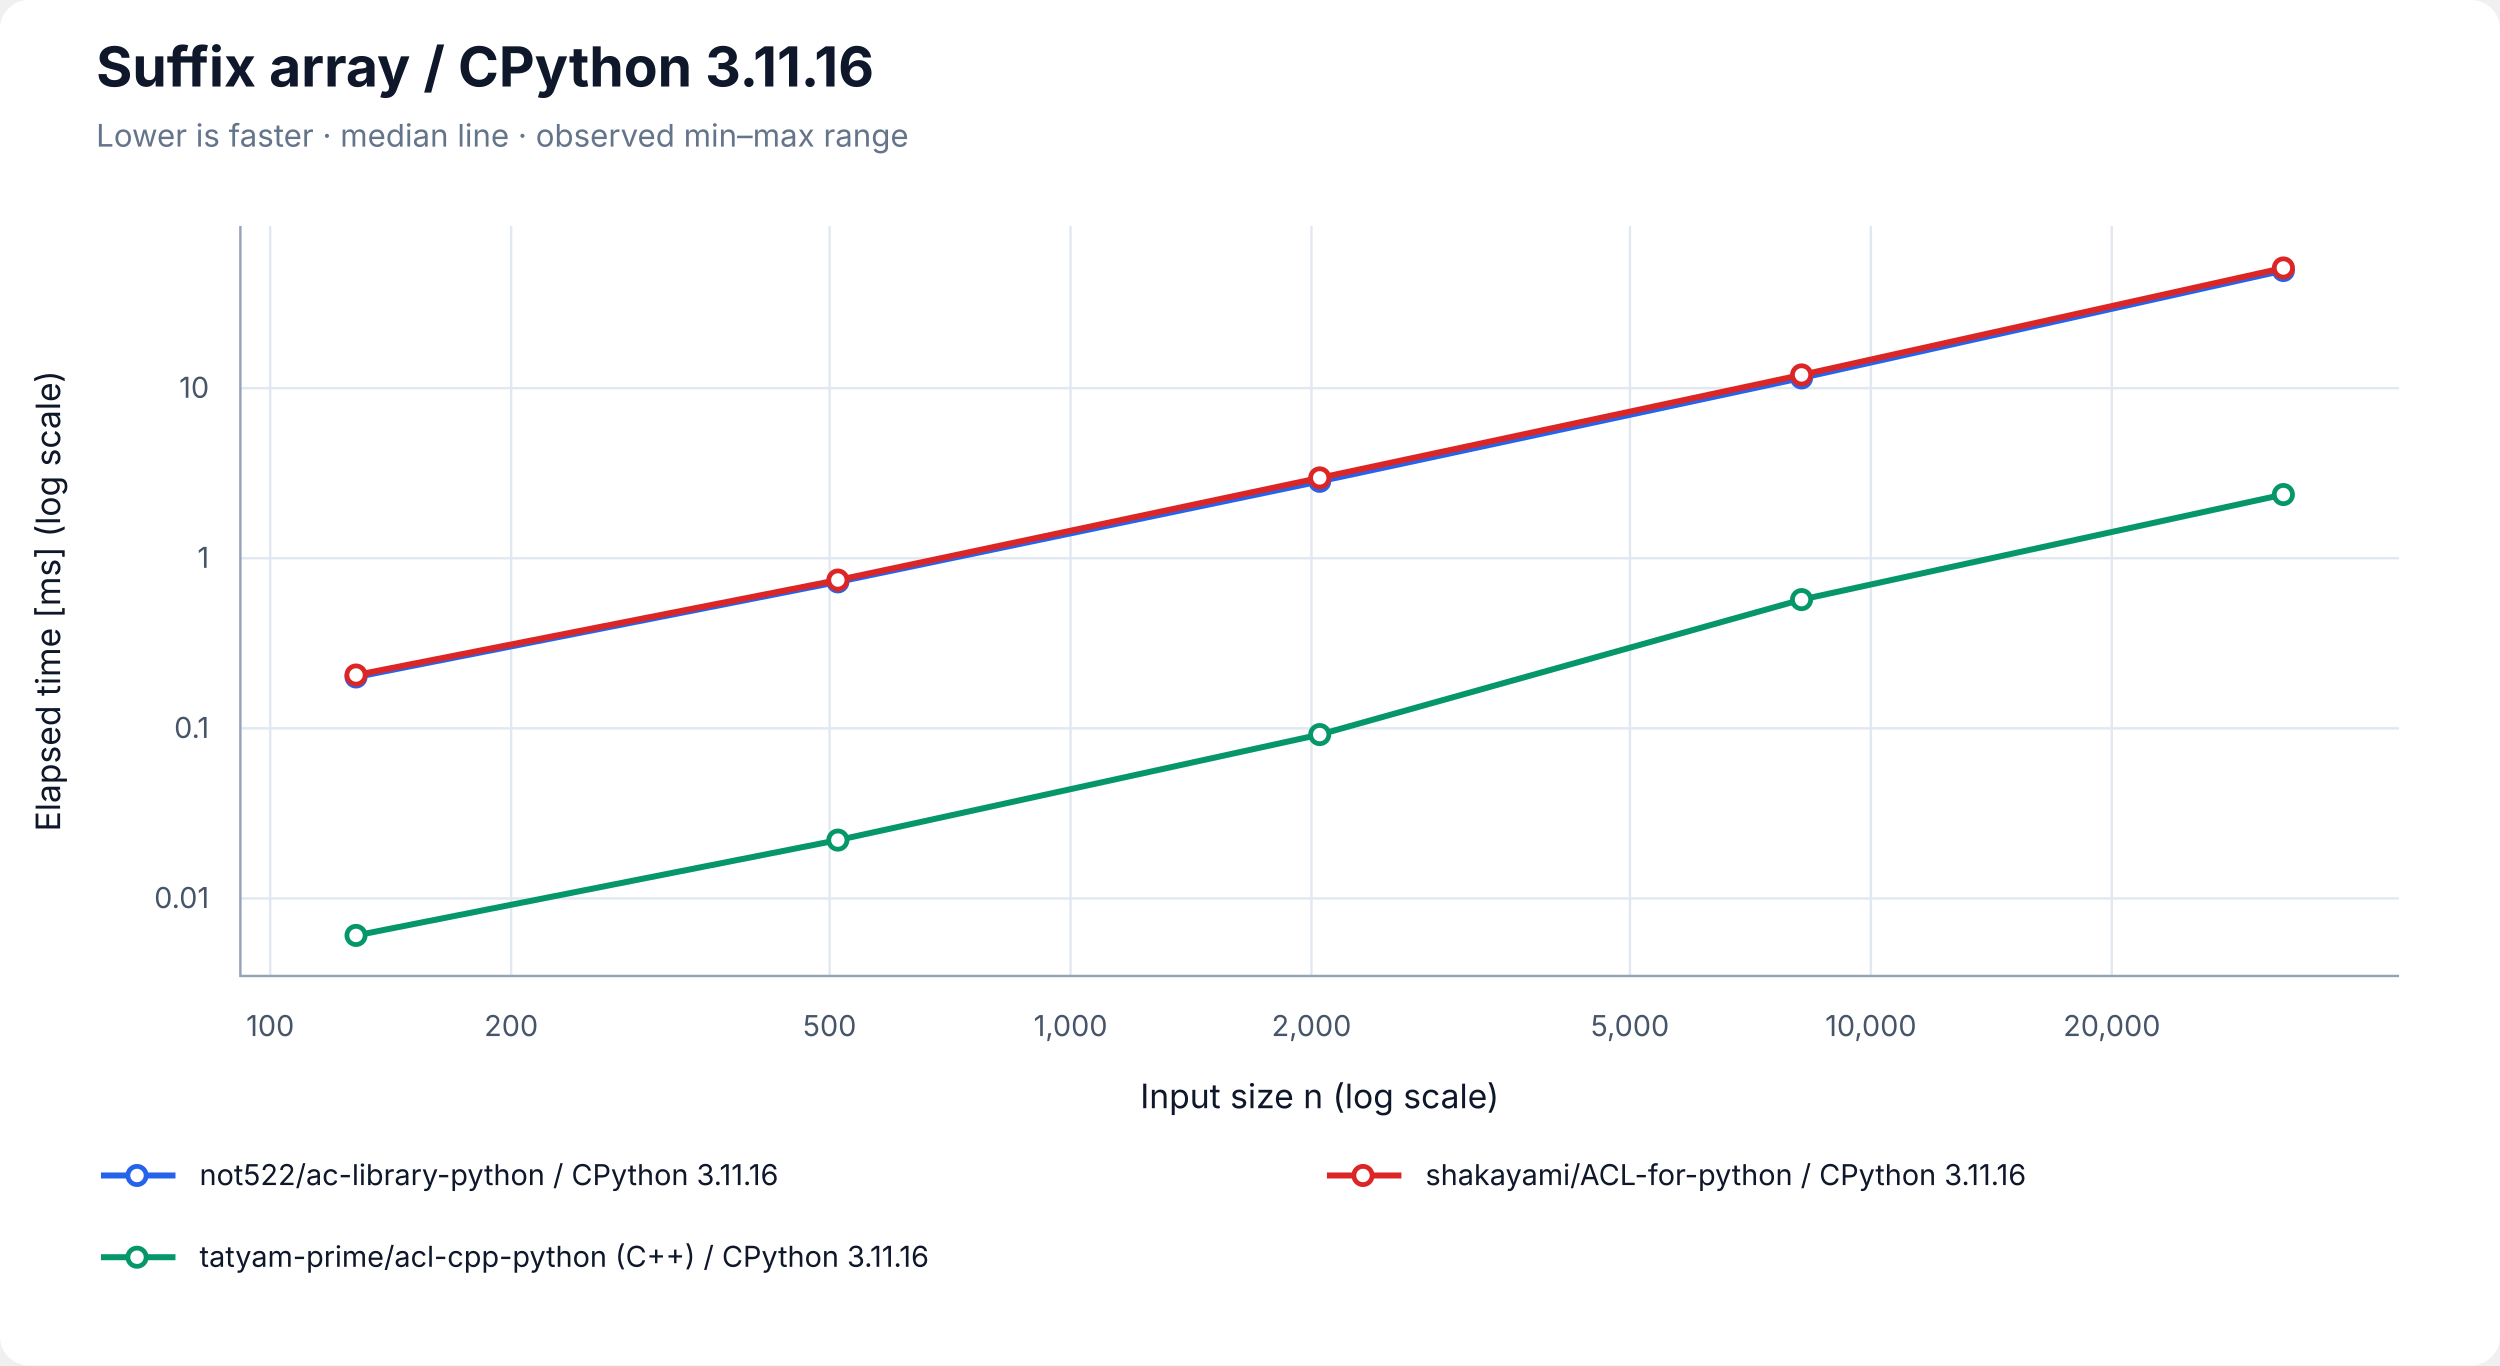
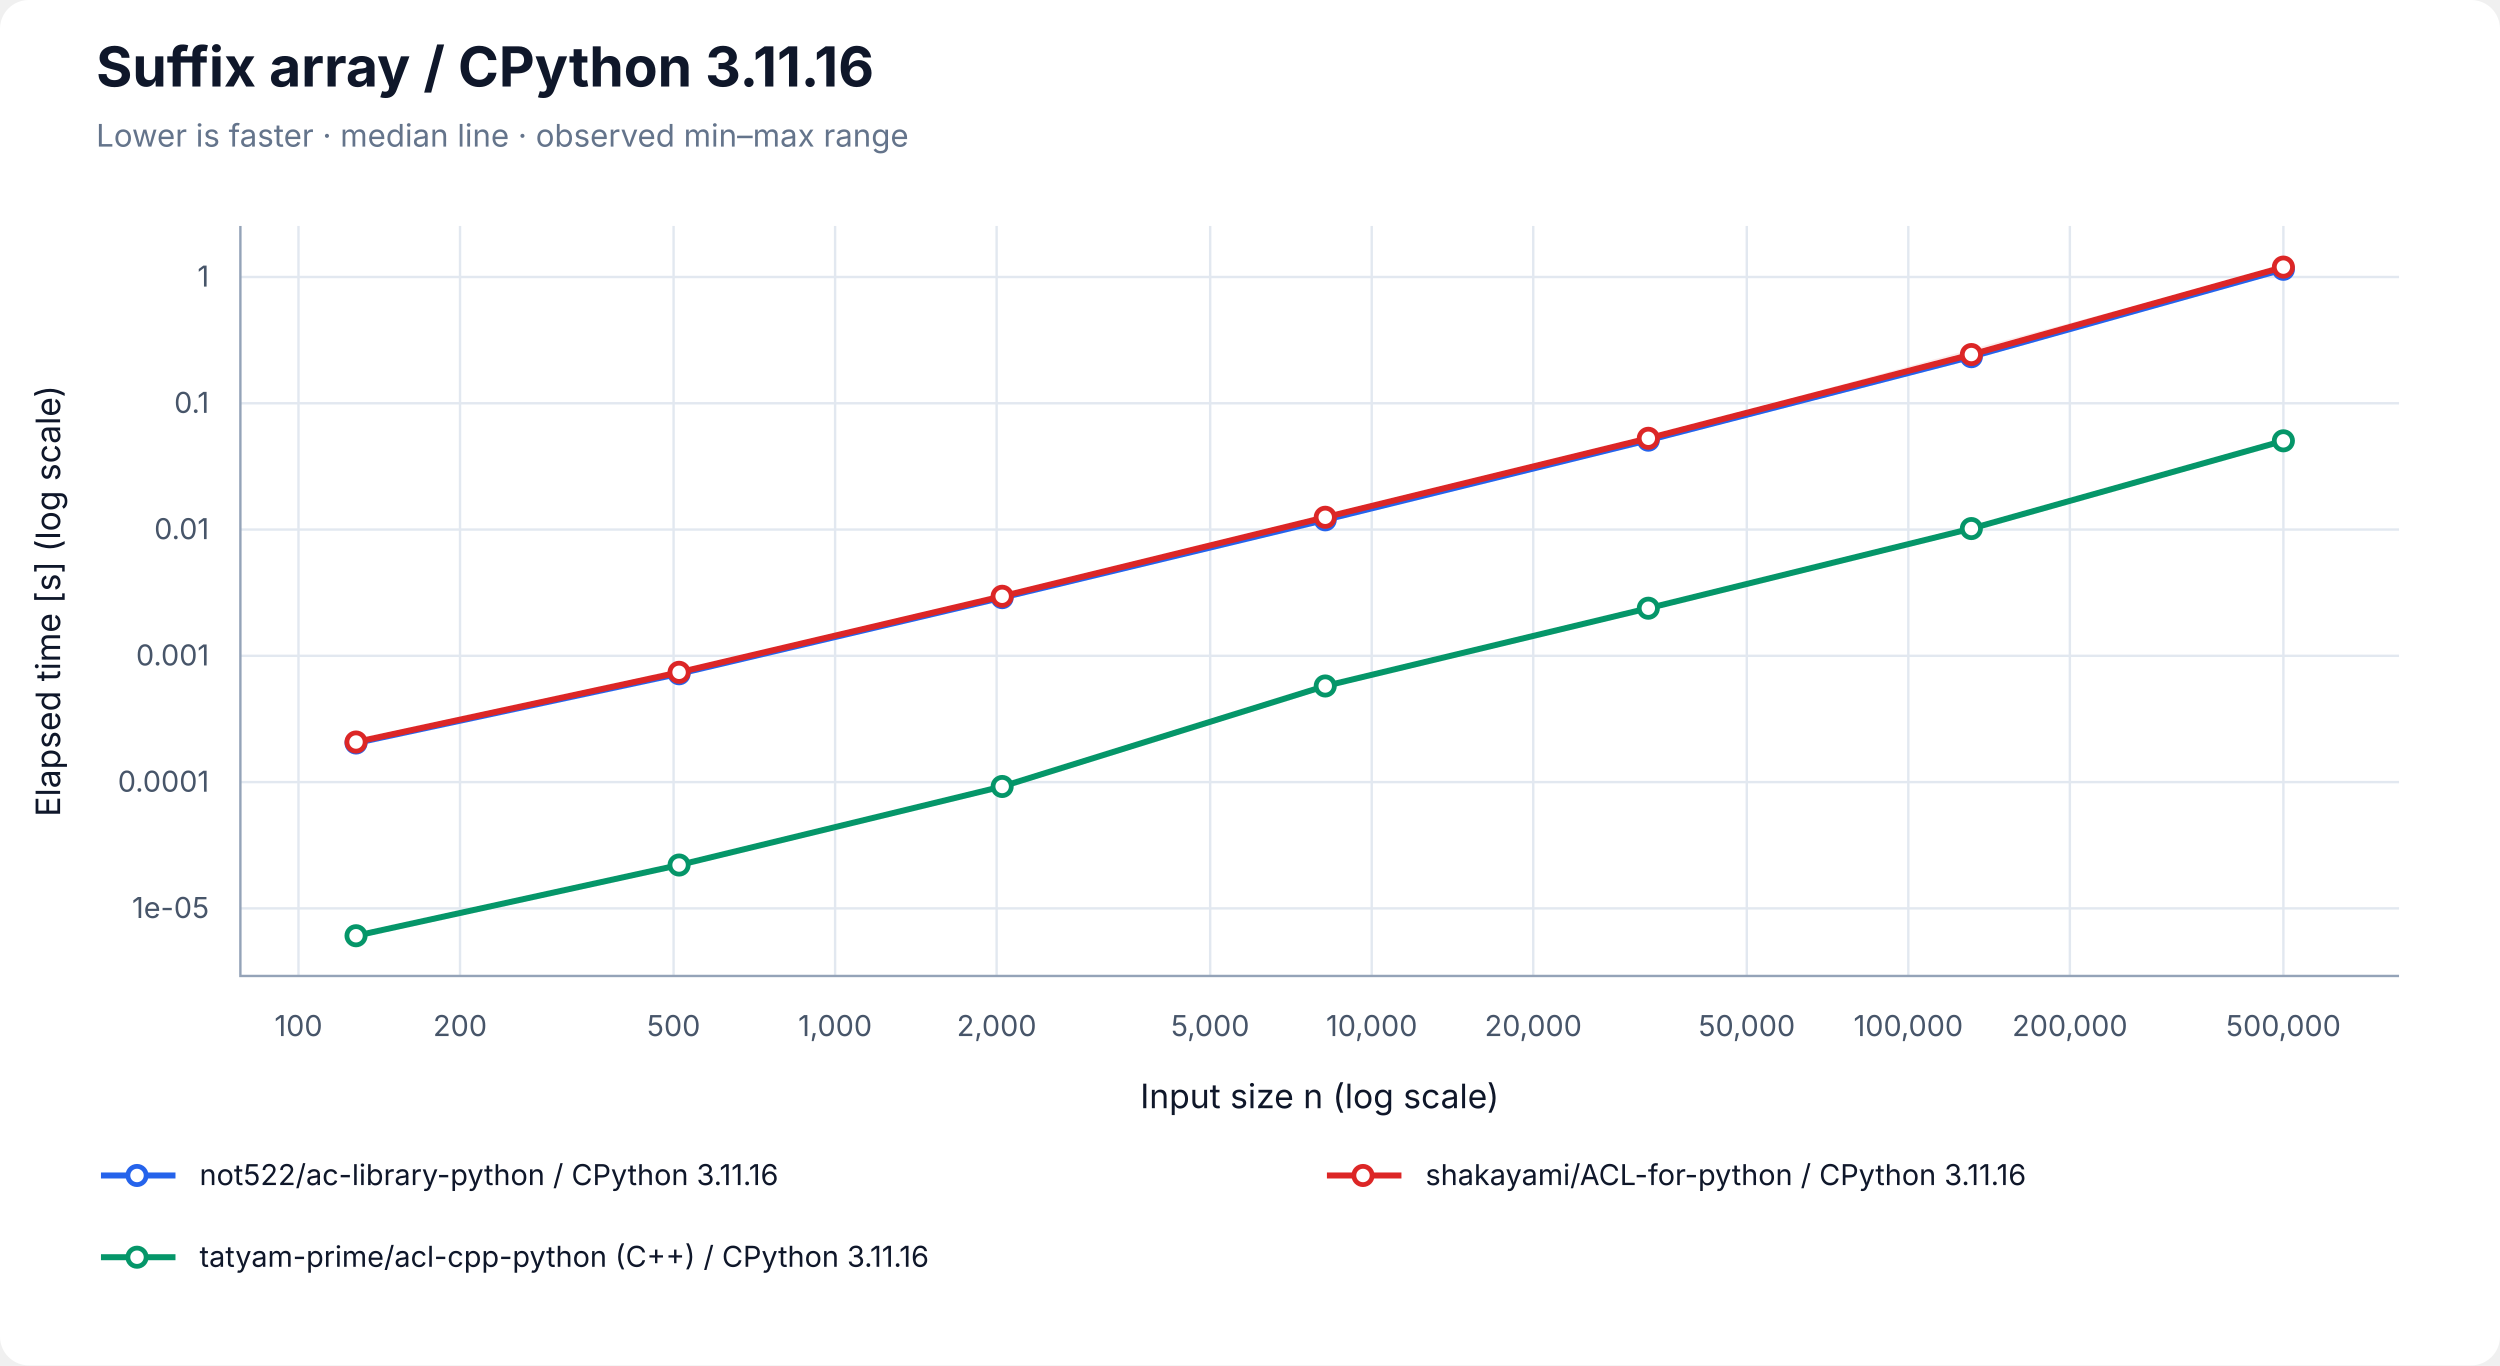
<svg xmlns="http://www.w3.org/2000/svg" width="1040" height="568" viewBox="0 0 1040 568" role="img" aria-labelledby="title desc">
  <rect width="100%" height="100%" rx="12" fill="white" />
  <g font-family="-apple-system, BlinkMacSystemFont, Segoe UI, sans-serif" fill="#0f172a">
    <text x="40" y="36" font-size="23" font-weight="700">Suffix array / CPython 3.11.16</text>
    <text x="40" y="61" font-size="13" fill="#64748b">Lower is faster · median line · observed min–max range</text>
-     <line x1="112.41" y1="94" x2="112.41" y2="406" stroke="#e2e8f0" />
-     <text x="112.41" y="431" font-size="12" text-anchor="middle" fill="#475569">100</text>
-     <line x1="212.64" y1="94" x2="212.64" y2="406" stroke="#e2e8f0" />
-     <text x="212.64" y="431" font-size="12" text-anchor="middle" fill="#475569">200</text>
-     <line x1="345.12" y1="94" x2="345.12" y2="406" stroke="#e2e8f0" />
-     <text x="345.12" y="431" font-size="12" text-anchor="middle" fill="#475569">500</text>
-     <line x1="445.35" y1="94" x2="445.35" y2="406" stroke="#e2e8f0" />
-     <text x="445.35" y="431" font-size="12" text-anchor="middle" fill="#475569">1,000</text>
-     <line x1="545.57" y1="94" x2="545.57" y2="406" stroke="#e2e8f0" />
-     <text x="545.57" y="431" font-size="12" text-anchor="middle" fill="#475569">2,000</text>
-     <line x1="678.06" y1="94" x2="678.06" y2="406" stroke="#e2e8f0" />
-     <text x="678.06" y="431" font-size="12" text-anchor="middle" fill="#475569">5,000</text>
-     <line x1="778.28" y1="94" x2="778.28" y2="406" stroke="#e2e8f0" />
-     <text x="778.28" y="431" font-size="12" text-anchor="middle" fill="#475569">10,000</text>
-     <line x1="878.51" y1="94" x2="878.51" y2="406" stroke="#e2e8f0" />
-     <text x="878.51" y="431" font-size="12" text-anchor="middle" fill="#475569">20,000</text>
-     <line x1="100" y1="373.74" x2="998" y2="373.74" stroke="#e2e8f0" />
-     <text x="87" y="377.74" font-size="12" text-anchor="end" fill="#475569">0.01</text>
-     <line x1="100" y1="302.99" x2="998" y2="302.99" stroke="#e2e8f0" />
-     <text x="87" y="306.99" font-size="12" text-anchor="end" fill="#475569">0.1</text>
-     <line x1="100" y1="232.23" x2="998" y2="232.23" stroke="#e2e8f0" />
-     <text x="87" y="236.23" font-size="12" text-anchor="end" fill="#475569">1</text>
-     <line x1="100" y1="161.48" x2="998" y2="161.48" stroke="#e2e8f0" />
-     <text x="87" y="165.48" font-size="12" text-anchor="end" fill="#475569">10</text>
+     <line x1="124.17" y1="94" x2="124.17" y2="406" stroke="#e2e8f0" />
+     <text x="124.17" y="431" font-size="12" text-anchor="middle" fill="#475569">100</text>
+     <line x1="191.37" y1="94" x2="191.37" y2="406" stroke="#e2e8f0" />
+     <text x="191.37" y="431" font-size="12" text-anchor="middle" fill="#475569">200</text>
+     <line x1="280.21" y1="94" x2="280.21" y2="406" stroke="#e2e8f0" />
+     <text x="280.21" y="431" font-size="12" text-anchor="middle" fill="#475569">500</text>
+     <line x1="347.40" y1="94" x2="347.40" y2="406" stroke="#e2e8f0" />
+     <text x="347.40" y="431" font-size="12" text-anchor="middle" fill="#475569">1,000</text>
+     <line x1="414.60" y1="94" x2="414.60" y2="406" stroke="#e2e8f0" />
+     <text x="414.60" y="431" font-size="12" text-anchor="middle" fill="#475569">2,000</text>
+     <line x1="503.43" y1="94" x2="503.43" y2="406" stroke="#e2e8f0" />
+     <text x="503.43" y="431" font-size="12" text-anchor="middle" fill="#475569">5,000</text>
+     <line x1="570.63" y1="94" x2="570.63" y2="406" stroke="#e2e8f0" />
+     <text x="570.63" y="431" font-size="12" text-anchor="middle" fill="#475569">10,000</text>
+     <line x1="637.83" y1="94" x2="637.83" y2="406" stroke="#e2e8f0" />
+     <text x="637.83" y="431" font-size="12" text-anchor="middle" fill="#475569">20,000</text>
+     <line x1="726.66" y1="94" x2="726.66" y2="406" stroke="#e2e8f0" />
+     <text x="726.66" y="431" font-size="12" text-anchor="middle" fill="#475569">50,000</text>
+     <line x1="793.86" y1="94" x2="793.86" y2="406" stroke="#e2e8f0" />
+     <text x="793.86" y="431" font-size="12" text-anchor="middle" fill="#475569">100,000</text>
+     <line x1="861.06" y1="94" x2="861.06" y2="406" stroke="#e2e8f0" />
+     <text x="861.06" y="431" font-size="12" text-anchor="middle" fill="#475569">200,000</text>
+     <line x1="949.89" y1="94" x2="949.89" y2="406" stroke="#e2e8f0" />
+     <text x="949.89" y="431" font-size="12" text-anchor="middle" fill="#475569">500,000</text>
+     <line x1="100" y1="377.88" x2="998" y2="377.88" stroke="#e2e8f0" />
+     <text x="87" y="381.88" font-size="12" text-anchor="end" fill="#475569">1e-05</text>
+     <line x1="100" y1="325.35" x2="998" y2="325.35" stroke="#e2e8f0" />
+     <text x="87" y="329.35" font-size="12" text-anchor="end" fill="#475569">0.0001</text>
+     <line x1="100" y1="272.82" x2="998" y2="272.82" stroke="#e2e8f0" />
+     <text x="87" y="276.82" font-size="12" text-anchor="end" fill="#475569">0.001</text>
+     <line x1="100" y1="220.29" x2="998" y2="220.29" stroke="#e2e8f0" />
+     <text x="87" y="224.29" font-size="12" text-anchor="end" fill="#475569">0.01</text>
+     <line x1="100" y1="167.76" x2="998" y2="167.76" stroke="#e2e8f0" />
+     <text x="87" y="171.76" font-size="12" text-anchor="end" fill="#475569">0.1</text>
+     <line x1="100" y1="115.23" x2="998" y2="115.23" stroke="#e2e8f0" />
+     <text x="87" y="119.23" font-size="12" text-anchor="end" fill="#475569">1</text>
    <path d="M100 94 V406 H998" fill="none" stroke="#94a3b8" />
    <text x="549" y="461" font-size="14" text-anchor="middle">Input size n (log scale)</text>
-     <text transform="translate(25 250) rotate(-90)" font-size="14" text-anchor="middle">Elapsed time [ms] (log scale)</text>
-     <polygon points="148.11,280.69 348.55,240.99 549.00,199.17 749.45,157.04 949.89,110.71 949.89,113.44 749.45,157.82 549.00,200.50 348.55,242.36 148.11,281.77" fill="#2563eb" fill-opacity="0.09" />
-     <path d="M148.11,280.69 V281.77 M145.11,280.69 H151.11 M145.11,281.77 H151.11" stroke="#2563eb" stroke-opacity="0.5" fill="none" />
-     <path d="M348.55,240.99 V242.36 M345.55,240.99 H351.55 M345.55,242.36 H351.55" stroke="#2563eb" stroke-opacity="0.5" fill="none" />
-     <path d="M549.00,199.17 V200.50 M546.00,199.17 H552.00 M546.00,200.50 H552.00" stroke="#2563eb" stroke-opacity="0.5" fill="none" />
-     <path d="M749.45,157.04 V157.82 M746.45,157.04 H752.45 M746.45,157.82 H752.45" stroke="#2563eb" stroke-opacity="0.5" fill="none" />
-     <path d="M949.89,110.71 V113.44 M946.89,110.71 H952.89 M946.89,113.44 H952.89" stroke="#2563eb" stroke-opacity="0.5" fill="none" />
-     <polyline points="148.11,281.62 348.55,242.07 549.00,200.24 749.45,157.23 949.89,112.54" fill="none" stroke="#2563eb" stroke-width="2.5" />
-     <circle cx="148.11" cy="281.62" r="3.8" fill="white" stroke="#2563eb" stroke-width="2" />
-     <circle cx="348.55" cy="242.07" r="3.8" fill="white" stroke="#2563eb" stroke-width="2" />
-     <circle cx="549.00" cy="200.24" r="3.8" fill="white" stroke="#2563eb" stroke-width="2" />
-     <circle cx="749.45" cy="157.23" r="3.8" fill="white" stroke="#2563eb" stroke-width="2" />
-     <circle cx="949.89" cy="112.54" r="3.8" fill="white" stroke="#2563eb" stroke-width="2" />
-     <polygon points="148.11,280.35 348.55,240.35 549.00,198.54 749.45,155.80 949.89,110.96 949.89,112.39 749.45,156.09 549.00,198.99 348.55,241.54 148.11,280.99" fill="#dc2626" fill-opacity="0.09" />
-     <path d="M148.11,280.35 V280.99 M145.11,280.35 H151.11 M145.11,280.99 H151.11" stroke="#dc2626" stroke-opacity="0.5" fill="none" />
-     <path d="M348.55,240.35 V241.54 M345.55,240.35 H351.55 M345.55,241.54 H351.55" stroke="#dc2626" stroke-opacity="0.5" fill="none" />
-     <path d="M549.00,198.54 V198.99 M546.00,198.54 H552.00 M546.00,198.99 H552.00" stroke="#dc2626" stroke-opacity="0.5" fill="none" />
-     <path d="M749.45,155.80 V156.09 M746.45,155.80 H752.45 M746.45,156.09 H752.45" stroke="#dc2626" stroke-opacity="0.5" fill="none" />
-     <path d="M949.89,110.96 V112.39 M946.89,110.96 H952.89 M946.89,112.39 H952.89" stroke="#dc2626" stroke-opacity="0.5" fill="none" />
-     <polyline points="148.11,280.81 348.55,241.29 549.00,198.80 749.45,155.96 949.89,111.47" fill="none" stroke="#dc2626" stroke-width="2.5" />
-     <circle cx="148.11" cy="280.81" r="3.8" fill="white" stroke="#dc2626" stroke-width="2" />
-     <circle cx="348.55" cy="241.29" r="3.8" fill="white" stroke="#dc2626" stroke-width="2" />
-     <circle cx="549.00" cy="198.80" r="3.8" fill="white" stroke="#dc2626" stroke-width="2" />
-     <circle cx="749.45" cy="155.96" r="3.8" fill="white" stroke="#dc2626" stroke-width="2" />
-     <circle cx="949.89" cy="111.47" r="3.8" fill="white" stroke="#dc2626" stroke-width="2" />
-     <polygon points="148.11,388.91 348.55,349.16 549.00,305.14 749.45,248.61 949.89,205.49 949.89,205.88 749.45,249.72 549.00,305.86 348.55,349.86 148.11,389.29" fill="#059669" fill-opacity="0.09" />
-     <path d="M148.11,388.91 V389.29 M145.11,388.91 H151.11 M145.11,389.29 H151.11" stroke="#059669" stroke-opacity="0.5" fill="none" />
-     <path d="M348.55,349.16 V349.86 M345.55,349.16 H351.55 M345.55,349.86 H351.55" stroke="#059669" stroke-opacity="0.5" fill="none" />
-     <path d="M549.00,305.14 V305.86 M546.00,305.14 H552.00 M546.00,305.86 H552.00" stroke="#059669" stroke-opacity="0.5" fill="none" />
-     <path d="M749.45,248.61 V249.72 M746.45,248.61 H752.45 M746.45,249.72 H752.45" stroke="#059669" stroke-opacity="0.5" fill="none" />
-     <path d="M949.89,205.49 V205.88 M946.89,205.49 H952.89 M946.89,205.88 H952.89" stroke="#059669" stroke-opacity="0.5" fill="none" />
-     <polyline points="148.11,389.14 348.55,349.48 549.00,305.58 749.45,249.43 949.89,205.73" fill="none" stroke="#059669" stroke-width="2.5" />
-     <circle cx="148.11" cy="389.14" r="3.8" fill="white" stroke="#059669" stroke-width="2" />
-     <circle cx="348.55" cy="349.48" r="3.8" fill="white" stroke="#059669" stroke-width="2" />
-     <circle cx="549.00" cy="305.58" r="3.8" fill="white" stroke="#059669" stroke-width="2" />
-     <circle cx="749.45" cy="249.43" r="3.8" fill="white" stroke="#059669" stroke-width="2" />
-     <circle cx="949.89" cy="205.73" r="3.8" fill="white" stroke="#059669" stroke-width="2" />
+     <text transform="translate(25 250) rotate(-90)" font-size="14" text-anchor="middle">Elapsed time [s] (log scale)</text>
+     <polygon points="148.11,308.92 282.50,280.22 416.90,248.47 551.30,215.76 685.70,182.55 820.09,146.24 949.89,111.91 949.89,112.42 820.09,149.75 685.70,184.09 551.30,216.54 416.90,248.88 282.50,280.34 148.11,309.30" fill="#2563eb" fill-opacity="0.09" />
+     <path d="M148.11,308.92 V309.30 M145.11,308.92 H151.11 M145.11,309.30 H151.11" stroke="#2563eb" stroke-opacity="0.5" fill="none" />
+     <path d="M282.50,280.22 V280.34 M279.50,280.22 H285.50 M279.50,280.34 H285.50" stroke="#2563eb" stroke-opacity="0.5" fill="none" />
+     <path d="M416.90,248.47 V248.88 M413.90,248.47 H419.90 M413.90,248.88 H419.90" stroke="#2563eb" stroke-opacity="0.5" fill="none" />
+     <path d="M551.30,215.76 V216.54 M548.30,215.76 H554.30 M548.30,216.54 H554.30" stroke="#2563eb" stroke-opacity="0.5" fill="none" />
+     <path d="M685.70,182.55 V184.09 M682.70,182.55 H688.70 M682.70,184.09 H688.70" stroke="#2563eb" stroke-opacity="0.5" fill="none" />
+     <path d="M820.09,146.24 V149.75 M817.09,146.24 H823.09 M817.09,149.75 H823.09" stroke="#2563eb" stroke-opacity="0.5" fill="none" />
+     <path d="M949.89,111.91 V112.42 M946.89,111.91 H952.89 M946.89,112.42 H952.89" stroke="#2563eb" stroke-opacity="0.5" fill="none" />
+     <polyline points="148.11,309.09 282.50,280.29 416.90,248.62 551.30,216.25 685.70,183.11 820.09,148.38 949.89,112.03" fill="none" stroke="#2563eb" stroke-width="2.5" />
+     <circle cx="148.11" cy="309.09" r="3.8" fill="white" stroke="#2563eb" stroke-width="2" />
+     <circle cx="282.50" cy="280.29" r="3.8" fill="white" stroke="#2563eb" stroke-width="2" />
+     <circle cx="416.90" cy="248.62" r="3.8" fill="white" stroke="#2563eb" stroke-width="2" />
+     <circle cx="551.30" cy="216.25" r="3.8" fill="white" stroke="#2563eb" stroke-width="2" />
+     <circle cx="685.70" cy="183.11" r="3.8" fill="white" stroke="#2563eb" stroke-width="2" />
+     <circle cx="820.09" cy="148.38" r="3.8" fill="white" stroke="#2563eb" stroke-width="2" />
+     <circle cx="949.89" cy="112.03" r="3.8" fill="white" stroke="#2563eb" stroke-width="2" />
+     <polygon points="148.11,308.65 282.50,279.61 416.90,247.38 551.30,214.86 685.70,181.89 820.09,145.27 949.89,110.71 949.89,111.47 820.09,148.13 685.70,182.62 551.30,215.96 416.90,248.22 282.50,279.71 148.11,308.75" fill="#dc2626" fill-opacity="0.09" />
+     <path d="M148.11,308.65 V308.75 M145.11,308.65 H151.11 M145.11,308.75 H151.11" stroke="#dc2626" stroke-opacity="0.5" fill="none" />
+     <path d="M282.50,279.61 V279.71 M279.50,279.61 H285.50 M279.50,279.71 H285.50" stroke="#dc2626" stroke-opacity="0.5" fill="none" />
+     <path d="M416.90,247.38 V248.22 M413.90,247.38 H419.90 M413.90,248.22 H419.90" stroke="#dc2626" stroke-opacity="0.5" fill="none" />
+     <path d="M551.30,214.86 V215.96 M548.30,214.86 H554.30 M548.30,215.96 H554.30" stroke="#dc2626" stroke-opacity="0.5" fill="none" />
+     <path d="M685.70,181.89 V182.62 M682.70,181.89 H688.70 M682.70,182.62 H688.70" stroke="#dc2626" stroke-opacity="0.5" fill="none" />
+     <path d="M820.09,145.27 V148.13 M817.09,145.27 H823.09 M817.09,148.13 H823.09" stroke="#dc2626" stroke-opacity="0.5" fill="none" />
+     <path d="M949.89,110.71 V111.47 M946.89,110.71 H952.89 M946.89,111.47 H952.89" stroke="#dc2626" stroke-opacity="0.5" fill="none" />
+     <polyline points="148.11,308.68 282.50,279.68 416.90,248.05 551.30,215.18 685.70,182.33 820.09,147.49 949.89,111.11" fill="none" stroke="#dc2626" stroke-width="2.5" />
+     <circle cx="148.11" cy="308.68" r="3.8" fill="white" stroke="#dc2626" stroke-width="2" />
+     <circle cx="282.50" cy="279.68" r="3.8" fill="white" stroke="#dc2626" stroke-width="2" />
+     <circle cx="416.90" cy="248.05" r="3.8" fill="white" stroke="#dc2626" stroke-width="2" />
+     <circle cx="551.30" cy="215.18" r="3.8" fill="white" stroke="#dc2626" stroke-width="2" />
+     <circle cx="685.70" cy="182.33" r="3.8" fill="white" stroke="#dc2626" stroke-width="2" />
+     <circle cx="820.09" cy="147.49" r="3.8" fill="white" stroke="#dc2626" stroke-width="2" />
+     <circle cx="949.89" cy="111.11" r="3.8" fill="white" stroke="#dc2626" stroke-width="2" />
+     <polygon points="148.11,389.03 282.50,359.79 416.90,326.91 551.30,285.04 685.70,252.84 820.09,219.70 949.89,182.84 949.89,183.54 820.09,220.12 685.70,253.11 551.30,285.44 416.90,327.38 282.50,359.96 148.11,389.29" fill="#059669" fill-opacity="0.09" />
+     <path d="M148.11,389.03 V389.29 M145.11,389.03 H151.11 M145.11,389.29 H151.11" stroke="#059669" stroke-opacity="0.5" fill="none" />
+     <path d="M282.50,359.79 V359.96 M279.50,359.79 H285.50 M279.50,359.96 H285.50" stroke="#059669" stroke-opacity="0.5" fill="none" />
+     <path d="M416.90,326.91 V327.38 M413.90,326.91 H419.90 M413.90,327.38 H419.90" stroke="#059669" stroke-opacity="0.5" fill="none" />
+     <path d="M551.30,285.04 V285.44 M548.30,285.04 H554.30 M548.30,285.44 H554.30" stroke="#059669" stroke-opacity="0.5" fill="none" />
+     <path d="M685.70,252.84 V253.11 M682.70,252.84 H688.70 M682.70,253.11 H688.70" stroke="#059669" stroke-opacity="0.5" fill="none" />
+     <path d="M820.09,219.70 V220.12 M817.09,219.70 H823.09 M817.09,220.12 H823.09" stroke="#059669" stroke-opacity="0.5" fill="none" />
+     <path d="M949.89,182.84 V183.54 M946.89,182.84 H952.89 M946.89,183.54 H952.89" stroke="#059669" stroke-opacity="0.5" fill="none" />
+     <polyline points="148.11,389.27 282.50,359.85 416.90,327.18 551.30,285.37 685.70,253.02 820.09,219.88 949.89,183.38" fill="none" stroke="#059669" stroke-width="2.5" />
+     <circle cx="148.11" cy="389.27" r="3.8" fill="white" stroke="#059669" stroke-width="2" />
+     <circle cx="282.50" cy="359.85" r="3.8" fill="white" stroke="#059669" stroke-width="2" />
+     <circle cx="416.90" cy="327.18" r="3.8" fill="white" stroke="#059669" stroke-width="2" />
+     <circle cx="551.30" cy="285.37" r="3.8" fill="white" stroke="#059669" stroke-width="2" />
+     <circle cx="685.70" cy="253.02" r="3.8" fill="white" stroke="#059669" stroke-width="2" />
+     <circle cx="820.09" cy="219.88" r="3.8" fill="white" stroke="#059669" stroke-width="2" />
+     <circle cx="949.89" cy="183.38" r="3.8" fill="white" stroke="#059669" stroke-width="2" />
    <line x1="42" y1="489" x2="73" y2="489" stroke="#2563eb" stroke-width="2.5" />
    <circle cx="57.00" cy="489.00" r="3.8" fill="white" stroke="#2563eb" stroke-width="2" />
    <text x="83" y="493" font-size="12">not522/ac-library-python / CPython 3.11.16</text>
    <line x1="552" y1="489" x2="583" y2="489" stroke="#dc2626" stroke-width="2.5" />
    <circle cx="567.00" cy="489.00" r="3.8" fill="white" stroke="#dc2626" stroke-width="2" />
    <text x="593" y="493" font-size="12">shakayami/ACL-for-python / CPython 3.11.16</text>
    <line x1="42" y1="523" x2="73" y2="523" stroke="#059669" stroke-width="2.5" />
    <circle cx="57.00" cy="523.00" r="3.8" fill="white" stroke="#059669" stroke-width="2" />
    <text x="83" y="527" font-size="12">tatyam-prime/acl-cpp-python (C++) / CPython 3.11.16</text>
  </g>
</svg>
